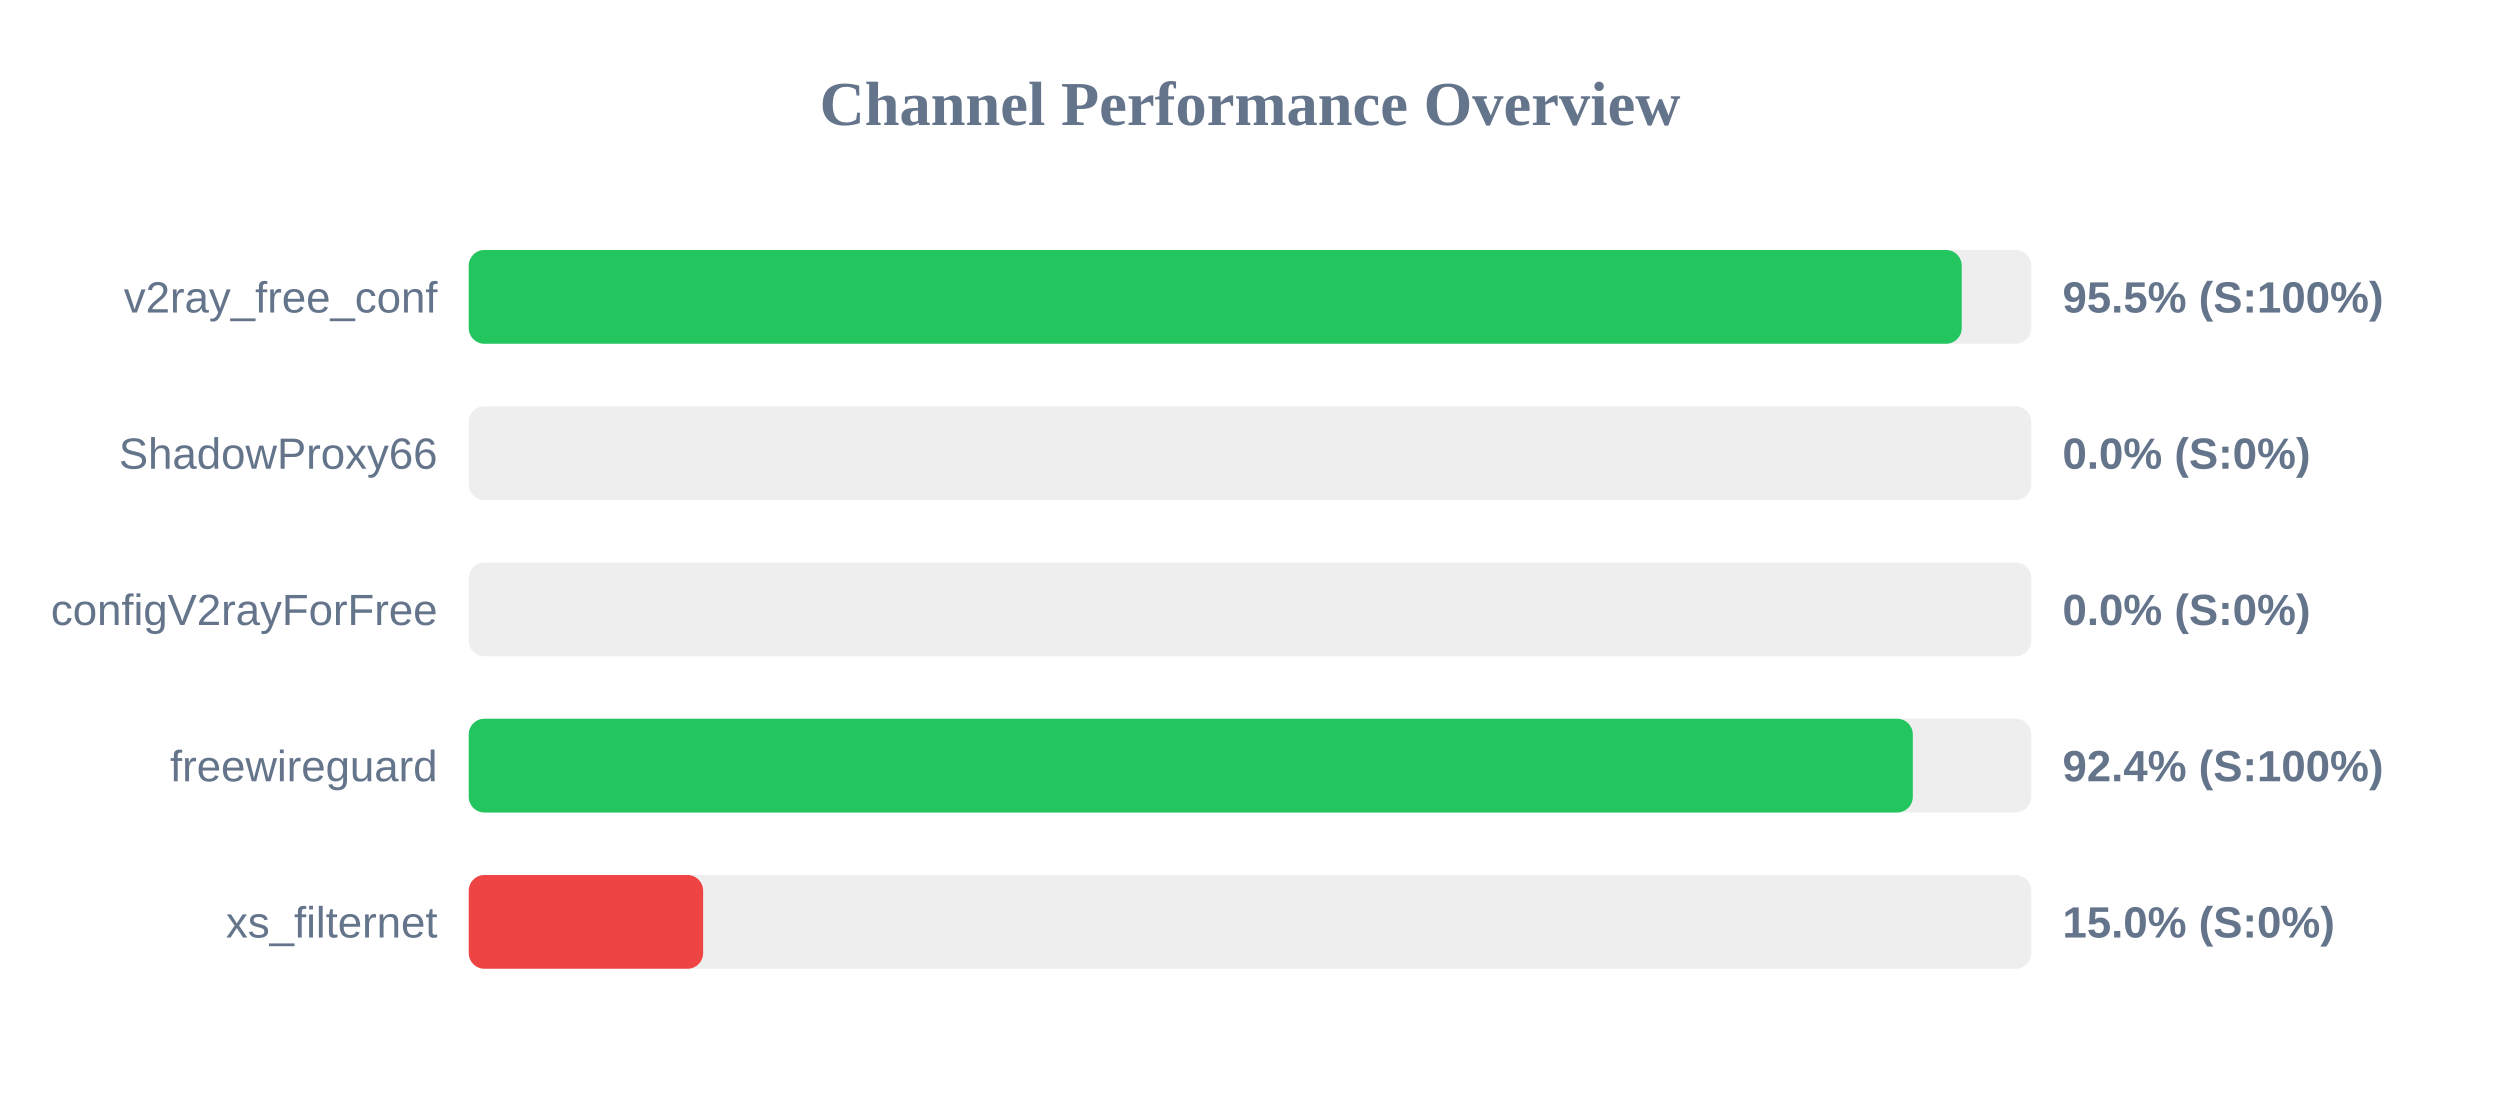
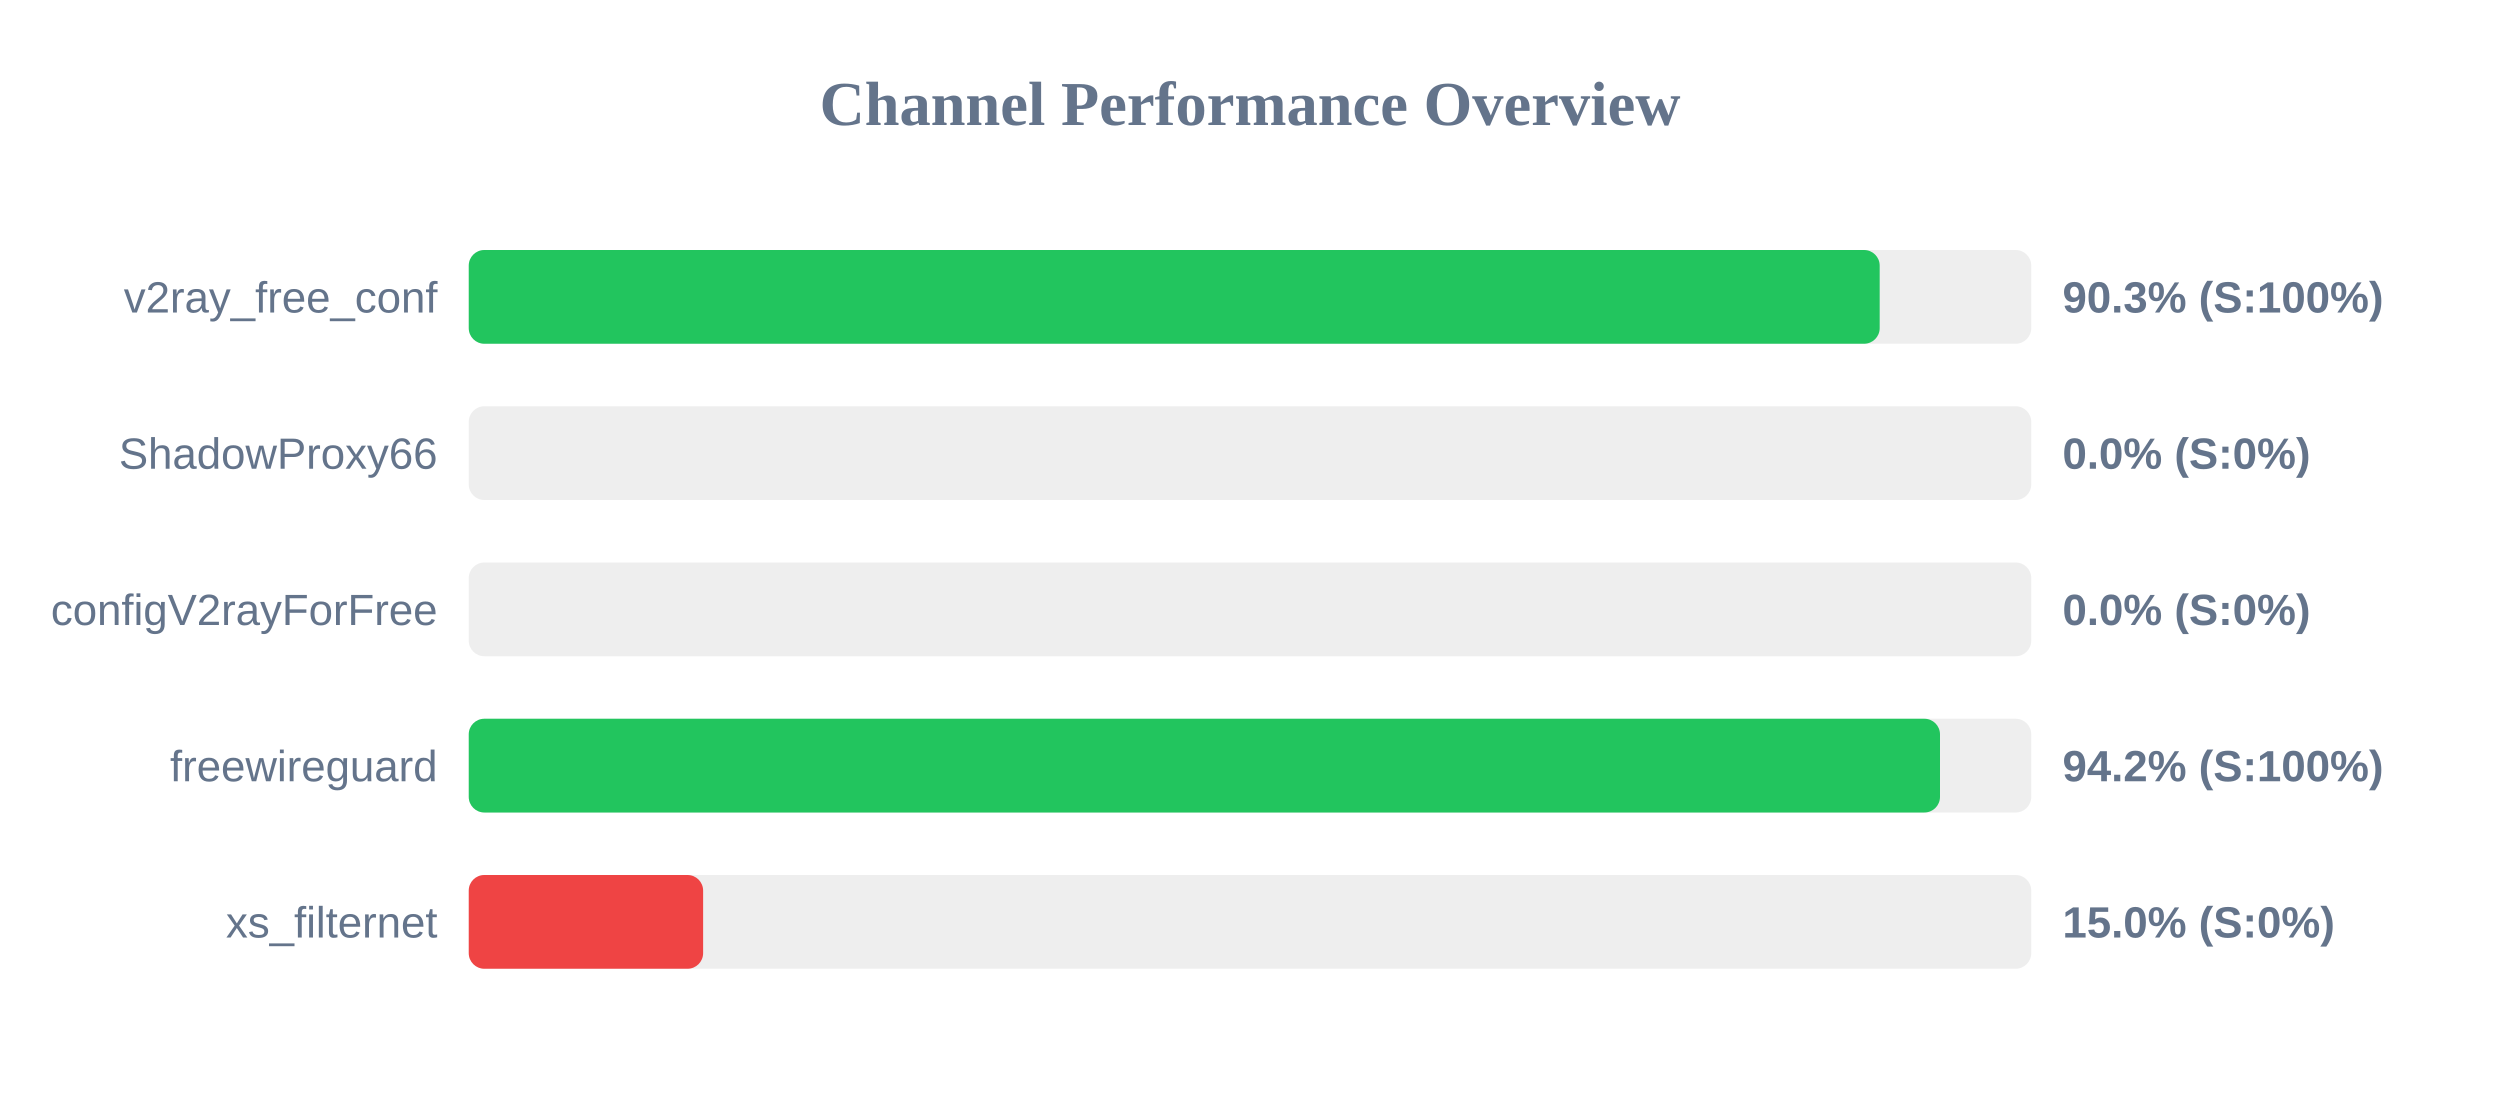
<svg xmlns="http://www.w3.org/2000/svg" width="800" height="350" version="1.1">
  <style>
        .row { font: 14px Arial; fill: #64748b; }
        .score { font: bold 14px Arial; fill: #64748b; }
    </style>
  <text x="400" y="40" text-anchor="middle" font-size="20px" font-weight="bold" fill="#64748b">Channel Performance Overview</text>
  <rect x="150" y="80" width="500" height="30" fill="#eee" rx="5" />
-   <rect x="150" y="80" width="477.75" height="30" fill="#22c55e" rx="5" />
+   <rect x="150" y="80" width="451.5" height="30" fill="#22c55e" rx="5" />
  <text x="140" y="100" text-anchor="end" class="row">v2ray_free_conf</text>
-   <text x="660" y="100" text-anchor="start" class="score">95.5% (S:100%)</text>
+   <text x="660" y="100" text-anchor="start" class="score">90.3% (S:100%)</text>
  <rect x="150" y="130" width="500" height="30" fill="#eee" rx="5" />
  <rect x="150" y="130" width="0.0" height="30" fill="#ef4444" rx="5" />
  <text x="140" y="150" text-anchor="end" class="row">ShadowProxy66</text>
  <text x="660" y="150" text-anchor="start" class="score">0.0% (S:0%)</text>
  <rect x="150" y="180" width="500" height="30" fill="#eee" rx="5" />
  <rect x="150" y="180" width="0.0" height="30" fill="#ef4444" rx="5" />
  <text x="140" y="200" text-anchor="end" class="row">configV2rayForFree</text>
  <text x="660" y="200" text-anchor="start" class="score">0.0% (S:0%)</text>
  <rect x="150" y="230" width="500" height="30" fill="#eee" rx="5" />
-   <rect x="150" y="230" width="462.1" height="30" fill="#22c55e" rx="5" />
+   <rect x="150" y="230" width="470.8" height="30" fill="#22c55e" rx="5" />
  <text x="140" y="250" text-anchor="end" class="row">freewireguard</text>
-   <text x="660" y="250" text-anchor="start" class="score">92.4% (S:100%)</text>
+   <text x="660" y="250" text-anchor="start" class="score">94.2% (S:100%)</text>
  <rect x="150" y="280" width="500" height="30" fill="#eee" rx="5" />
  <rect x="150" y="280" width="75.0" height="30" fill="#ef4444" rx="5" />
  <text x="140" y="300" text-anchor="end" class="row">xs_filternet</text>
  <text x="660" y="300" text-anchor="start" class="score">15.0% (S:0%)</text>
</svg>
